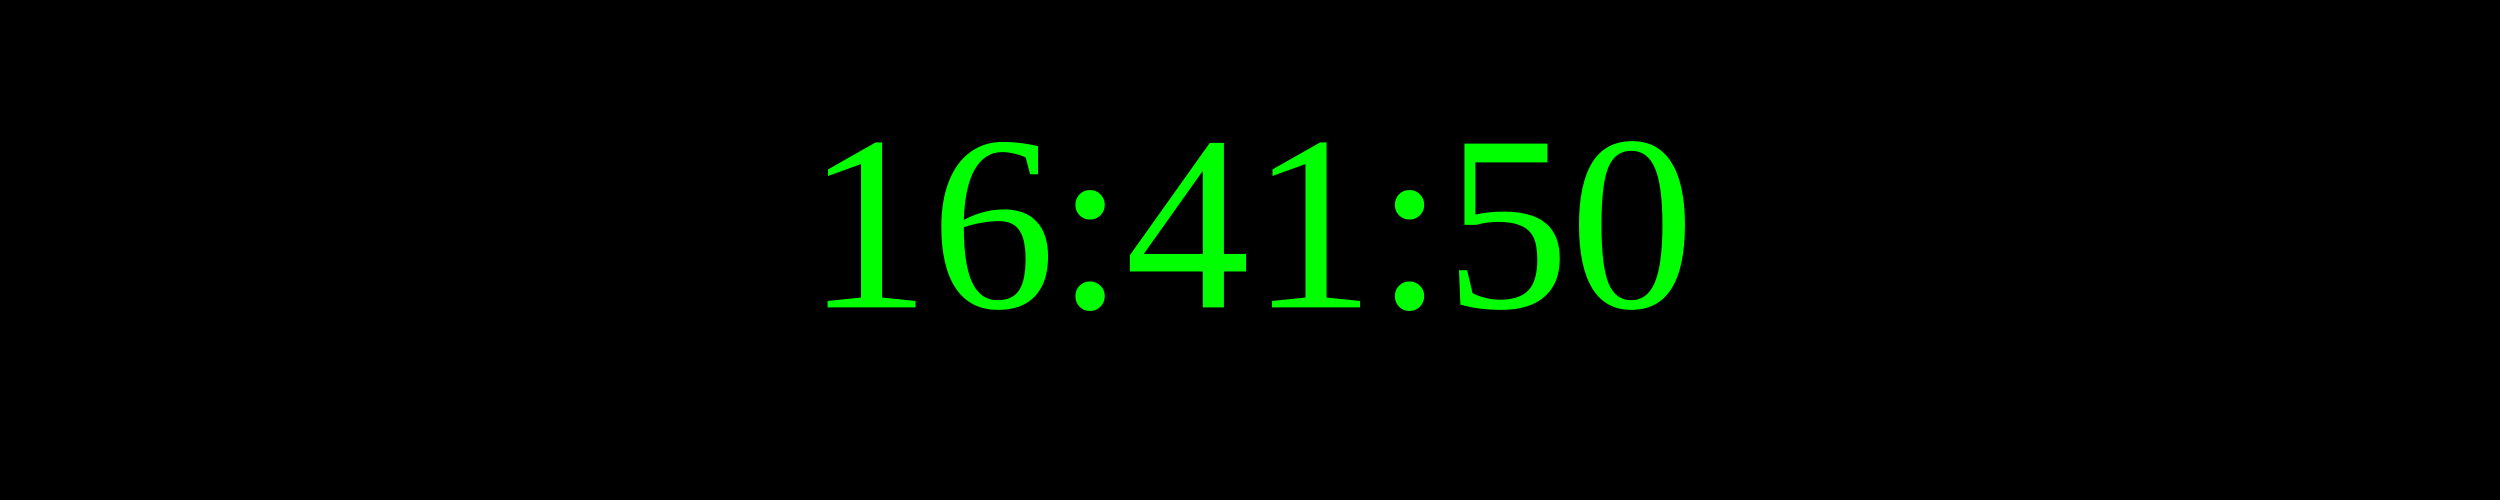
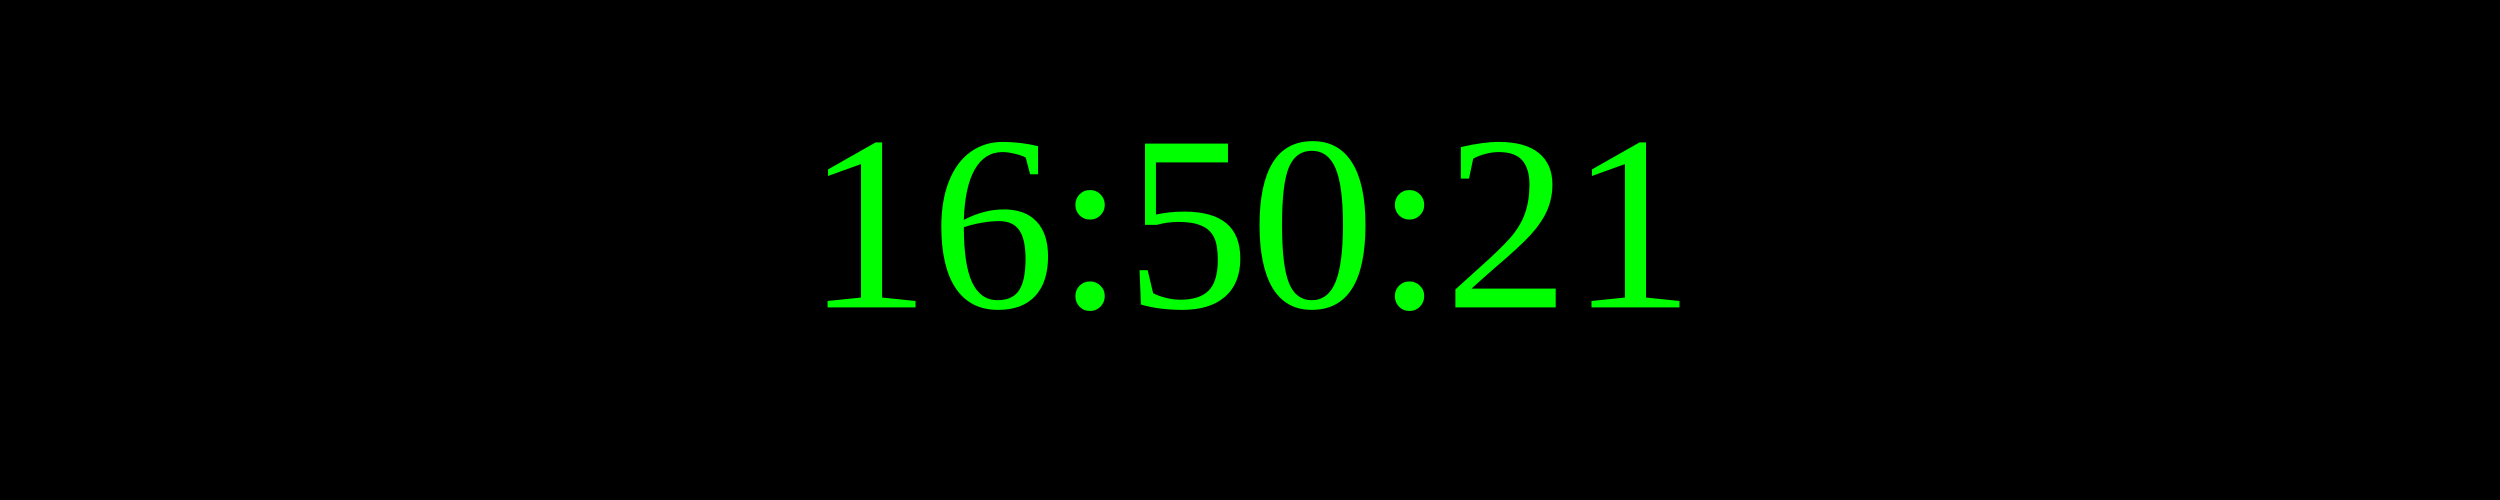
<svg xmlns="http://www.w3.org/2000/svg" width="250" height="50">
  <rect width="100%" height="100%" fill="black" />
  <text x="50%" y="50%" font-size="25" fill="lime" text-anchor="middle" dominant-baseline="middle">
- 16:41:50
+ 16:50:21
</text>
</svg>
